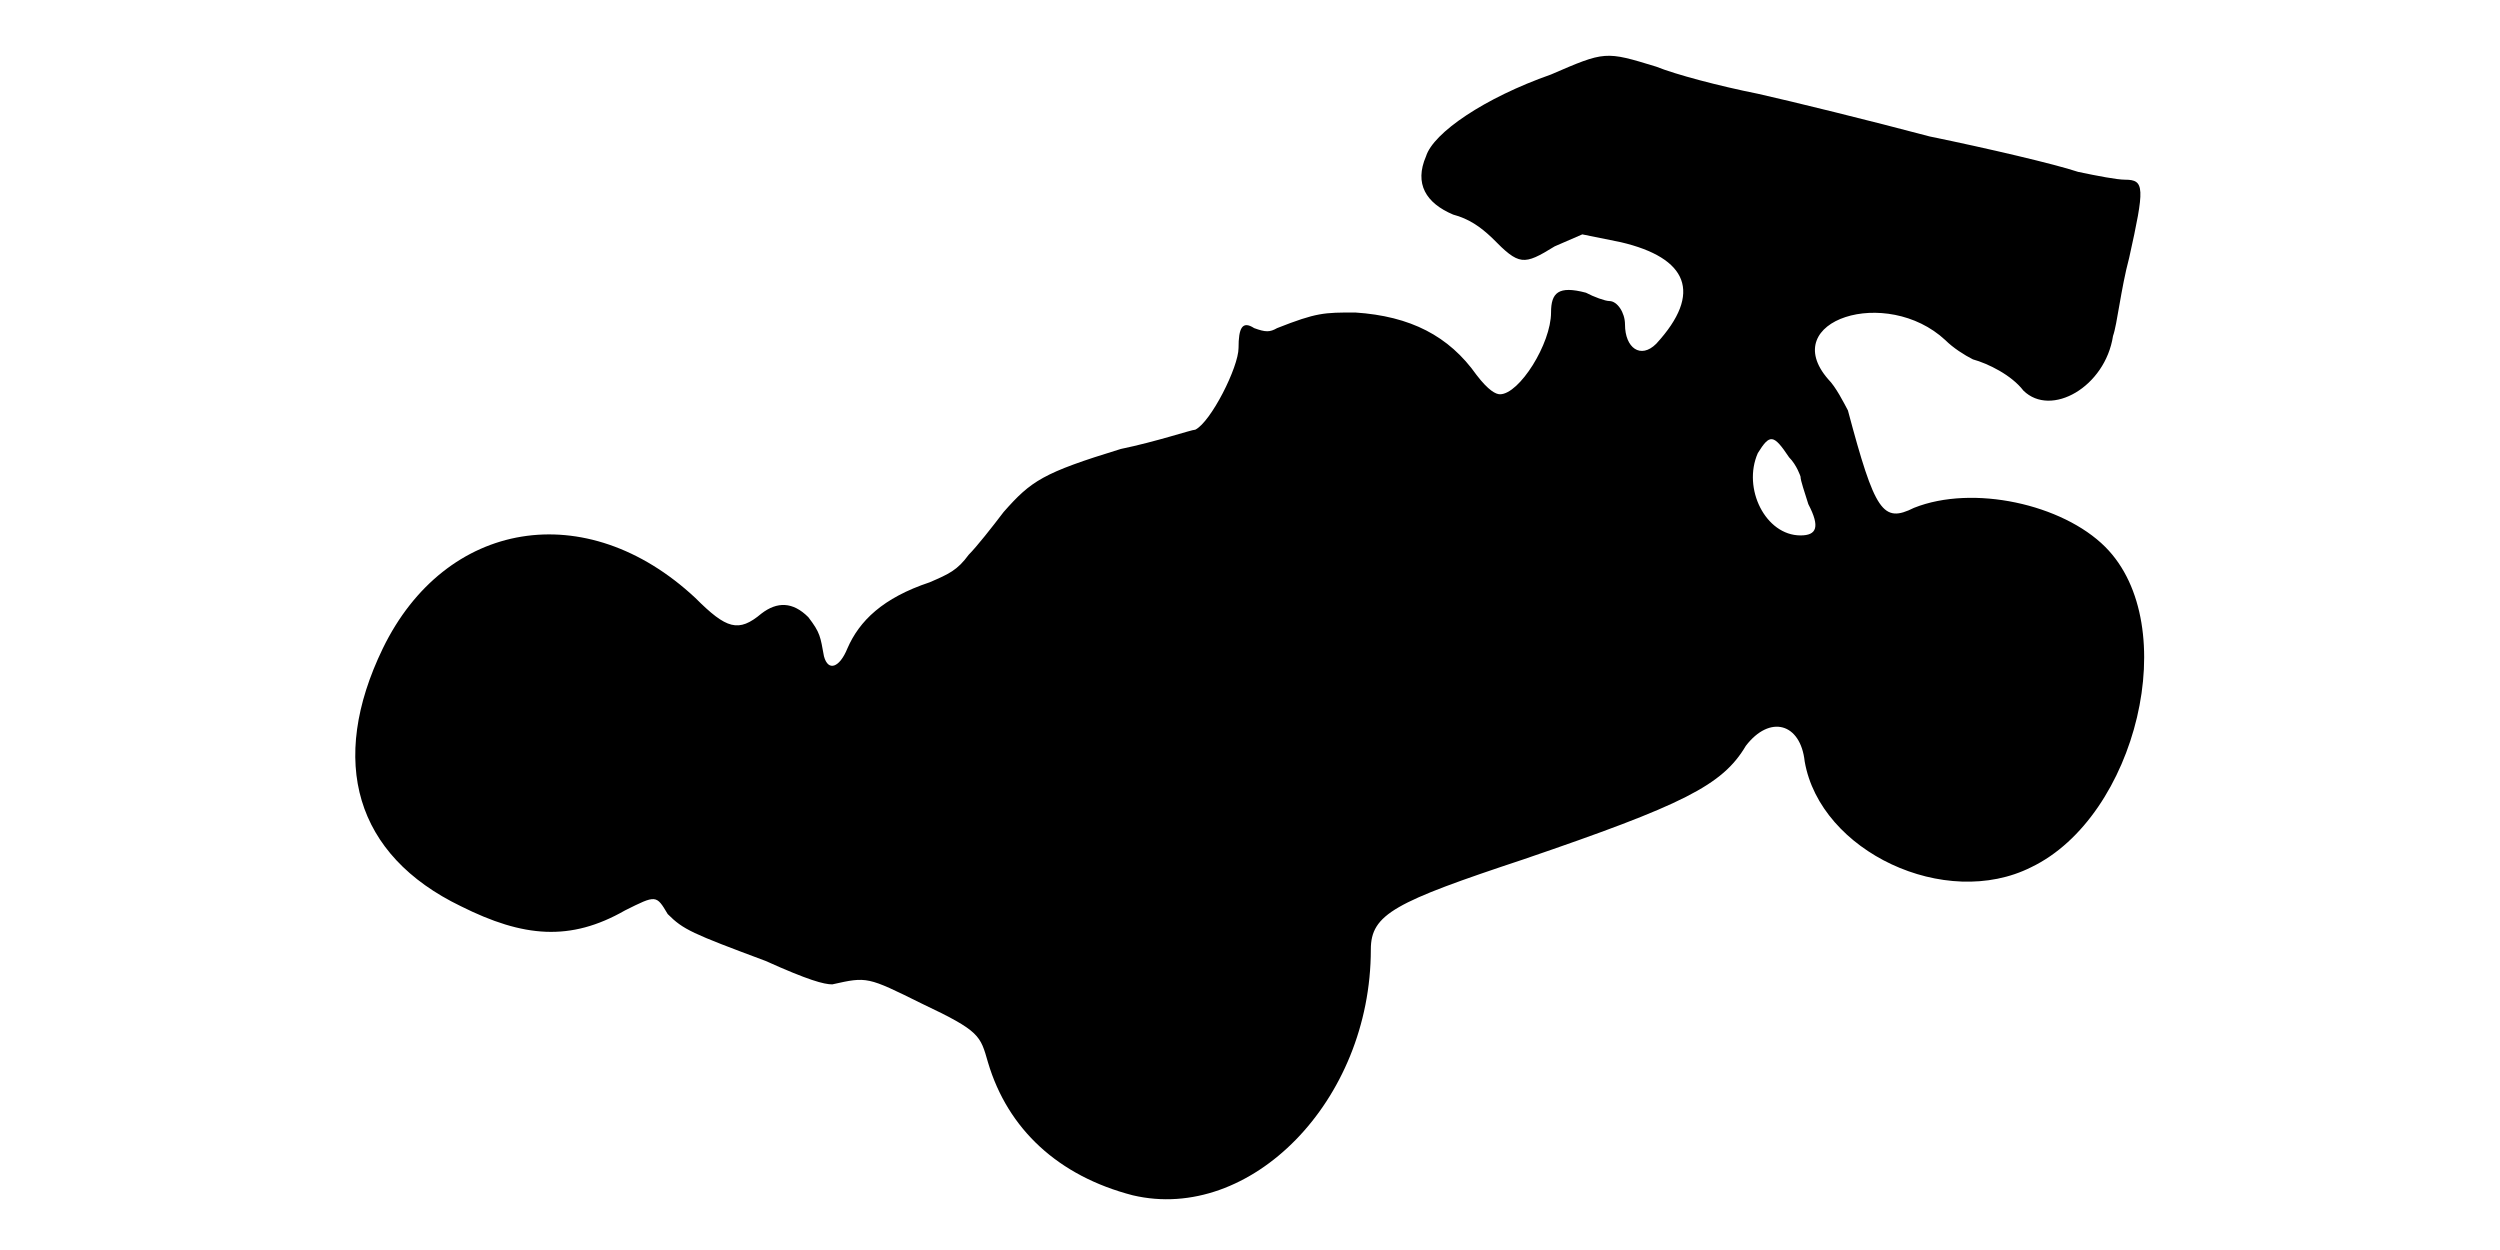
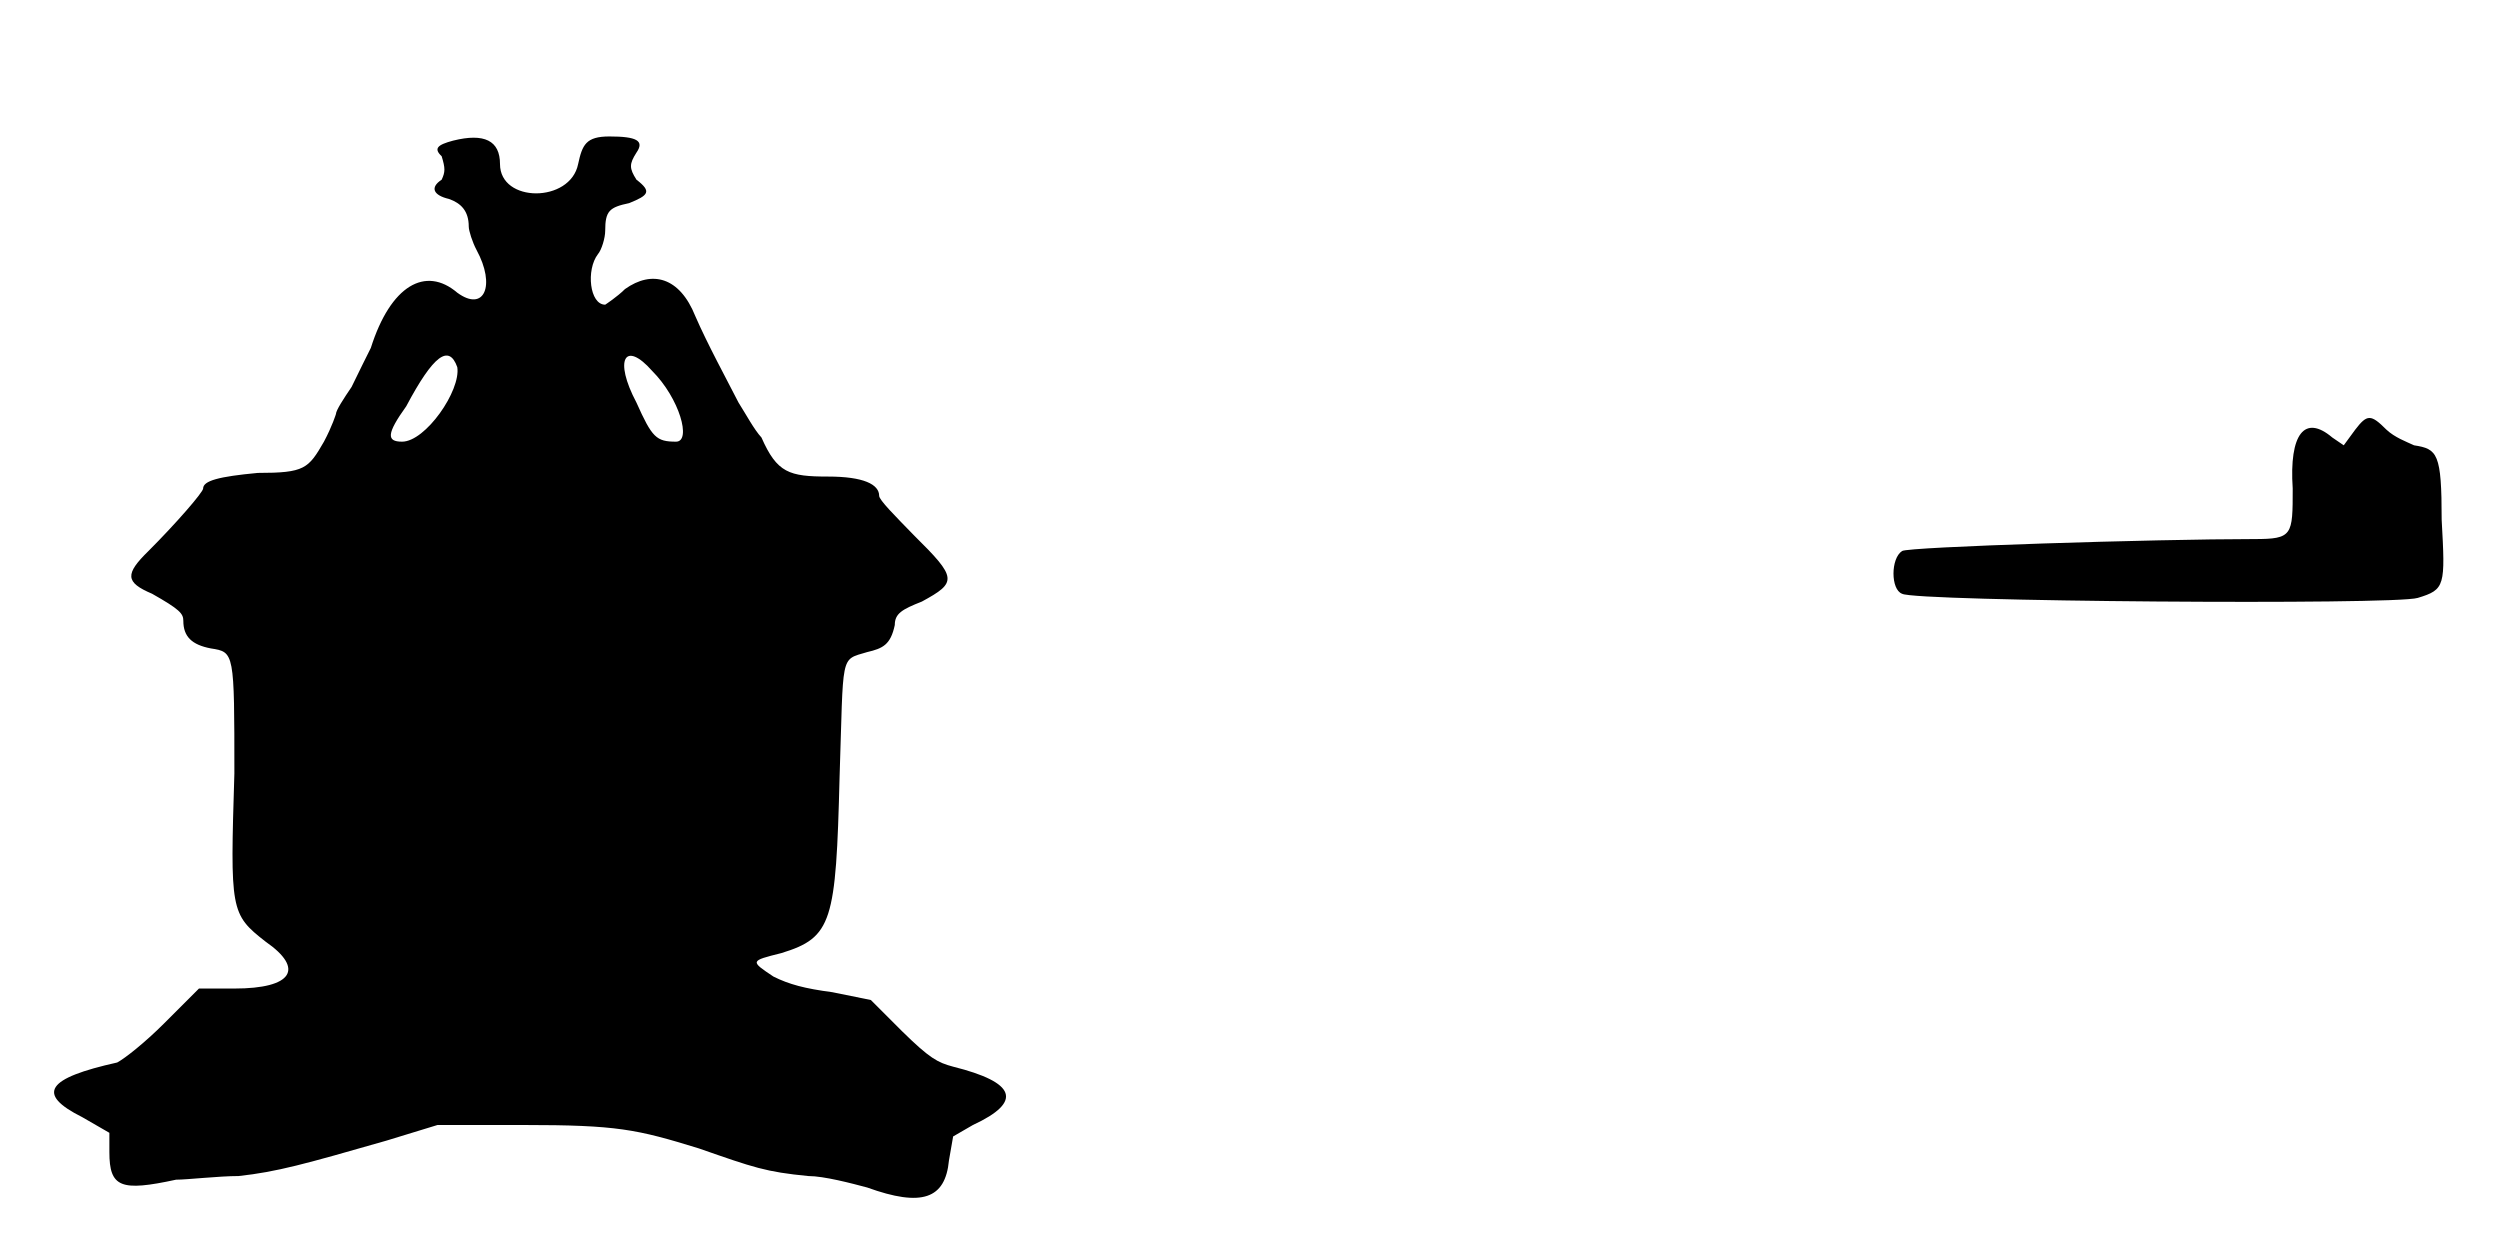
<svg xmlns="http://www.w3.org/2000/svg" viewBox="0 0 48 24">
-   <path d="M29.78 1.43c-1.28.45-2.26 1.12-2.4 1.57-.23.53 0 .9.52 1.12.3.08.52.23.75.45.52.53.6.53 1.2.16l.53-.23.74.15c1.28.3 1.58.97.68 1.95-.3.3-.6.08-.6-.37 0-.23-.15-.45-.3-.45-.08 0-.3-.08-.45-.16-.53-.14-.67 0-.67.38 0 .6-.61 1.57-.98 1.57-.08 0-.22-.07-.45-.37-.53-.75-1.27-1.13-2.33-1.2-.6 0-.74 0-1.5.3-.14.08-.22.08-.44 0-.23-.15-.3 0-.3.38 0 .37-.53 1.42-.83 1.57-.07 0-.75.23-1.43.37-1.5.46-1.72.61-2.25 1.21-.22.29-.52.67-.67.82-.22.3-.38.37-.75.53-.9.3-1.35.74-1.58 1.27-.15.37-.37.45-.45.15-.07-.38-.07-.45-.3-.75-.3-.3-.6-.3-.9-.07-.44.37-.67.3-1.27-.3-2.1-1.96-4.8-1.5-6 .97-1.05 2.17-.53 3.97 1.5 4.95 1.2.6 2.1.68 3.15.08.6-.3.6-.3.82.07.3.3.46.37 1.88.9.82.37 1.12.45 1.28.45.67-.15.67-.15 1.72.37 1.12.53 1.12.61 1.27 1.13.38 1.28 1.35 2.18 2.78 2.55 2.25.53 4.57-1.8 4.57-4.72 0-.68.46-.91 2.93-1.73 3.07-1.05 3.82-1.42 4.27-2.18.46-.6 1.05-.44 1.13.3.3 1.73 2.7 2.86 4.35 2.03 2.02-.97 2.92-4.65 1.42-6.15-.82-.82-2.54-1.2-3.67-.75-.6.3-.75.08-1.27-1.87-.08-.15-.23-.45-.38-.6-.98-1.13 1.12-1.8 2.25-.75.15.15.37.29.53.37.29.08.74.3.97.6.53.52 1.57-.07 1.72-1.05.08-.22.15-.9.31-1.5.3-1.35.3-1.5-.08-1.5-.15 0-.52-.07-.9-.15-.45-.15-1.73-.45-2.85-.68-1.13-.3-2.63-.67-3.3-.82-.75-.15-1.58-.37-1.95-.52-.98-.3-.98-.3-2.02.15zm4.57 7.35c.15.15.22.37.22.37 0 .08.08.3.15.53.23.44.16.6-.15.6-.67 0-1.12-.9-.82-1.58.23-.37.3-.37.6.08z" />
+   <path d="M8.7 2.7c-.3.08-.38.15-.22.3.07.23.07.3 0 .45-.23.15-.16.3.14.37.23.08.38.23.38.53 0 .08.07.3.15.45.37.68.15 1.2-.37.82-.61-.52-1.28-.14-1.66 1.06-.07.14-.22.44-.37.75-.15.22-.3.45-.3.52 0 0-.07.23-.23.53-.3.52-.37.6-1.27.6-.75.07-1.05.15-1.05.3 0 .07-.52.67-1.05 1.2-.45.44-.45.6.07.82.53.3.6.38.6.52 0 .3.16.46.53.53.45.07.45.07.45 2.4-.08 2.63-.08 2.7.6 3.23.75.52.52.9-.6.9l-.68 0-.67.67c-.37.37-.75.67-.9.75-1.35.3-1.57.6-.67 1.05l.52.3 0 .37c0 .68.22.76 1.28.53.22 0 .82-.07 1.2-.07.74-.08 1.27-.23 2.84-.68l.98-.3 1.65 0c1.8 0 2.17.08 3.37.45 1.06.37 1.28.45 2.1.53.3 0 .83.14 1.13.22 1.05.38 1.5.22 1.57-.52l.08-.46.38-.22c.97-.45.82-.82-.38-1.12-.3-.08-.45-.16-.98-.68l-.6-.6-.74-.15c-.53-.07-.83-.15-1.13-.3-.45-.3-.45-.3.15-.45.98-.3 1.05-.6 1.12-3.38.08-2.4 0-2.24.53-2.4.3-.07.45-.14.53-.52 0-.22.14-.3.52-.45.68-.37.68-.45-.15-1.27-.37-.38-.67-.68-.67-.76 0-.22-.3-.37-.98-.37-.75 0-.98-.07-1.28-.75-.14-.15-.3-.45-.44-.67-.23-.45-.6-1.13-.83-1.66-.3-.75-.83-.89-1.35-.52-.15.15-.38.3-.38.3-.3 0-.37-.67-.14-.97.07-.08.14-.31.14-.45 0-.38.08-.45.46-.53.37-.15.44-.22.14-.45-.14-.22-.14-.3 0-.52.16-.23 0-.31-.52-.31-.45 0-.52.16-.6.53-.15.75-1.5.75-1.5 0 0-.45-.3-.6-.9-.45zm.08 4.35c.07.45-.61 1.43-1.06 1.43-.3 0-.3-.15.08-.68.52-.98.82-1.2.98-.75zm3.74.07c.53.53.76 1.36.46 1.36-.38 0-.46-.08-.76-.75-.44-.83-.22-1.2.3-.61zm32.7 1.13l-.22.3-.22-.15c-.53-.45-.83-.07-.76.98 0 .9 0 .97-.74.97-1.88 0-6.68.15-6.76.23-.22.14-.22.74 0 .82.23.15 9.46.22 9.9.08.53-.16.53-.23.46-1.5 0-1.28-.08-1.36-.53-1.43-.15-.07-.37-.15-.53-.3-.3-.3-.37-.3-.6 0z" />
</svg>
